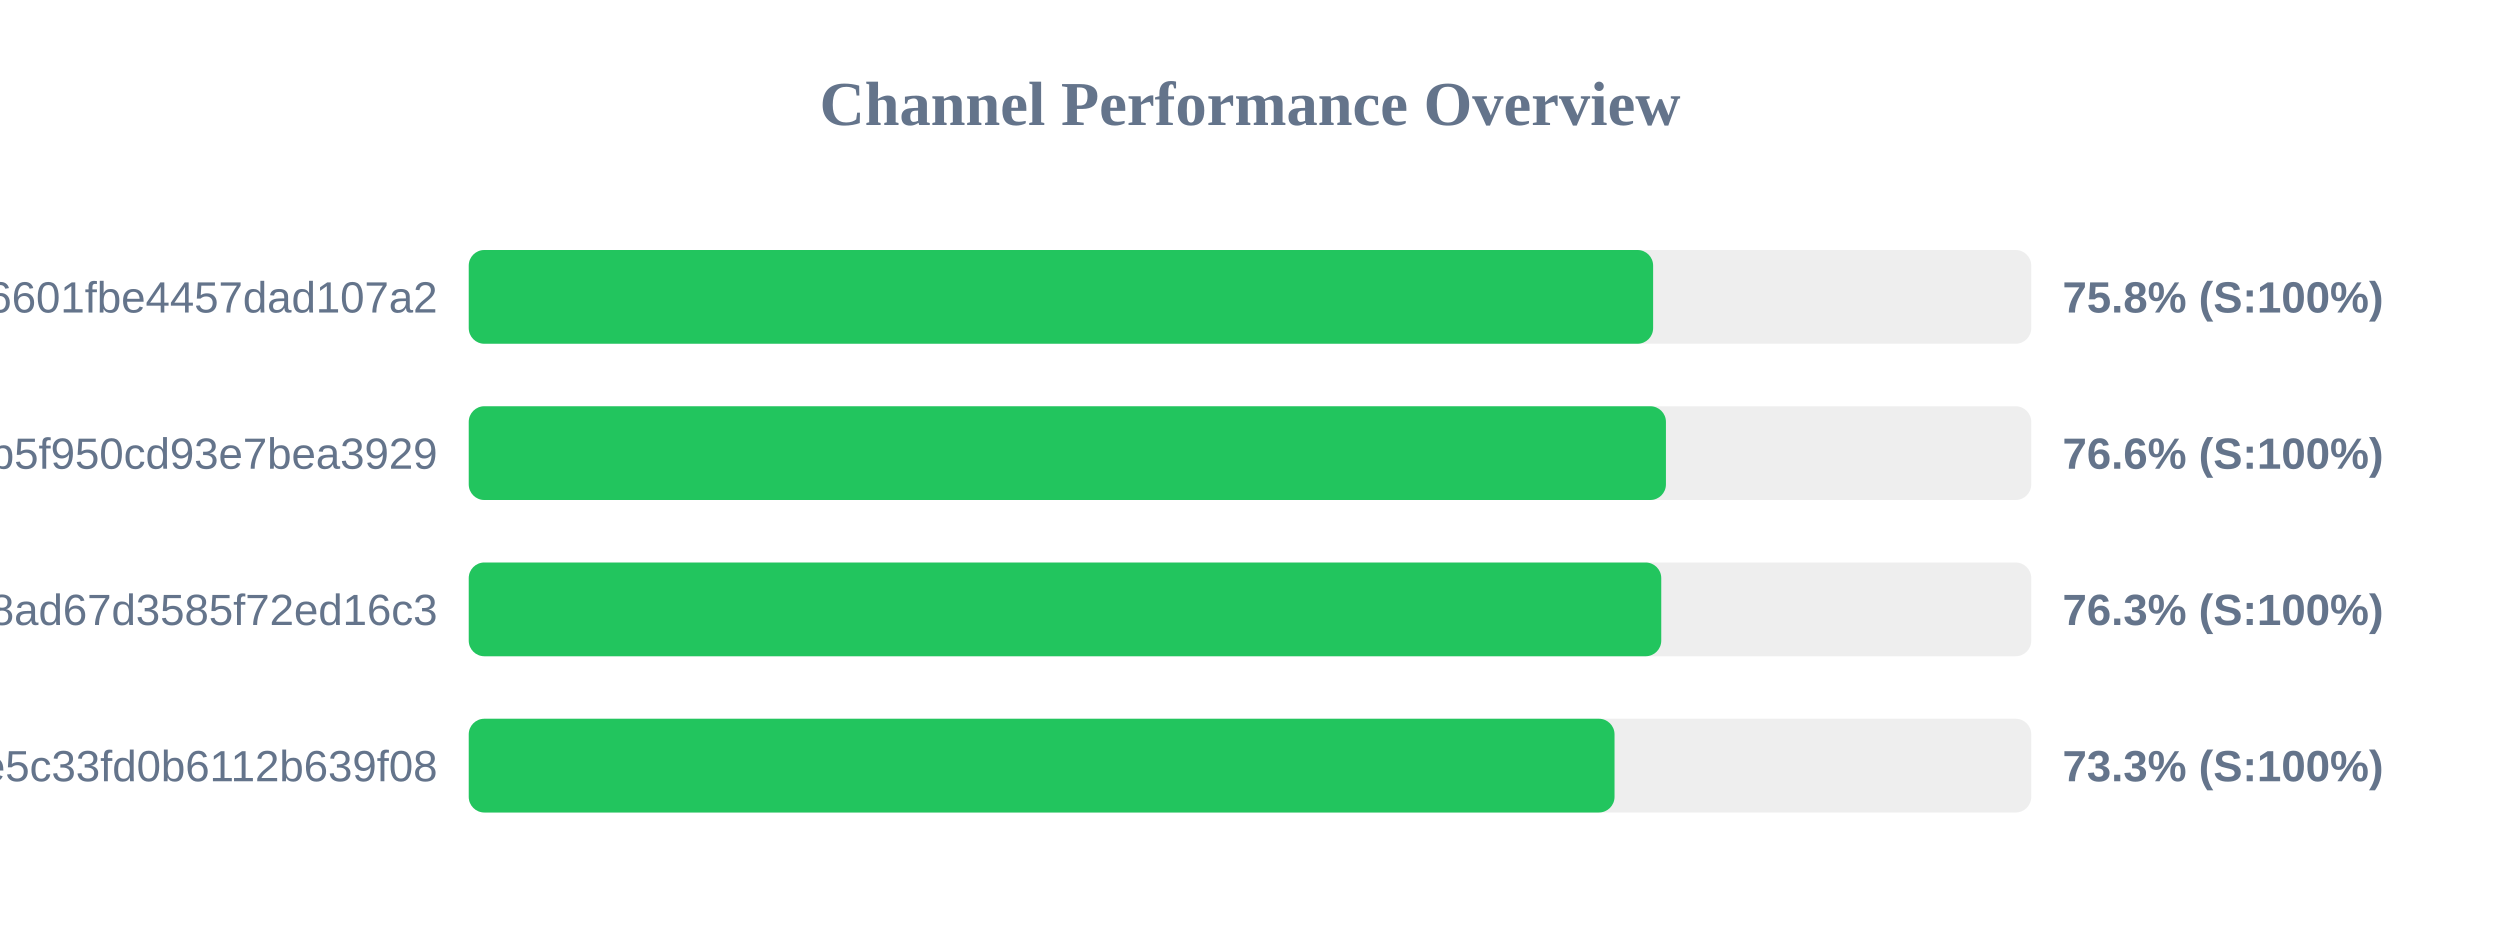
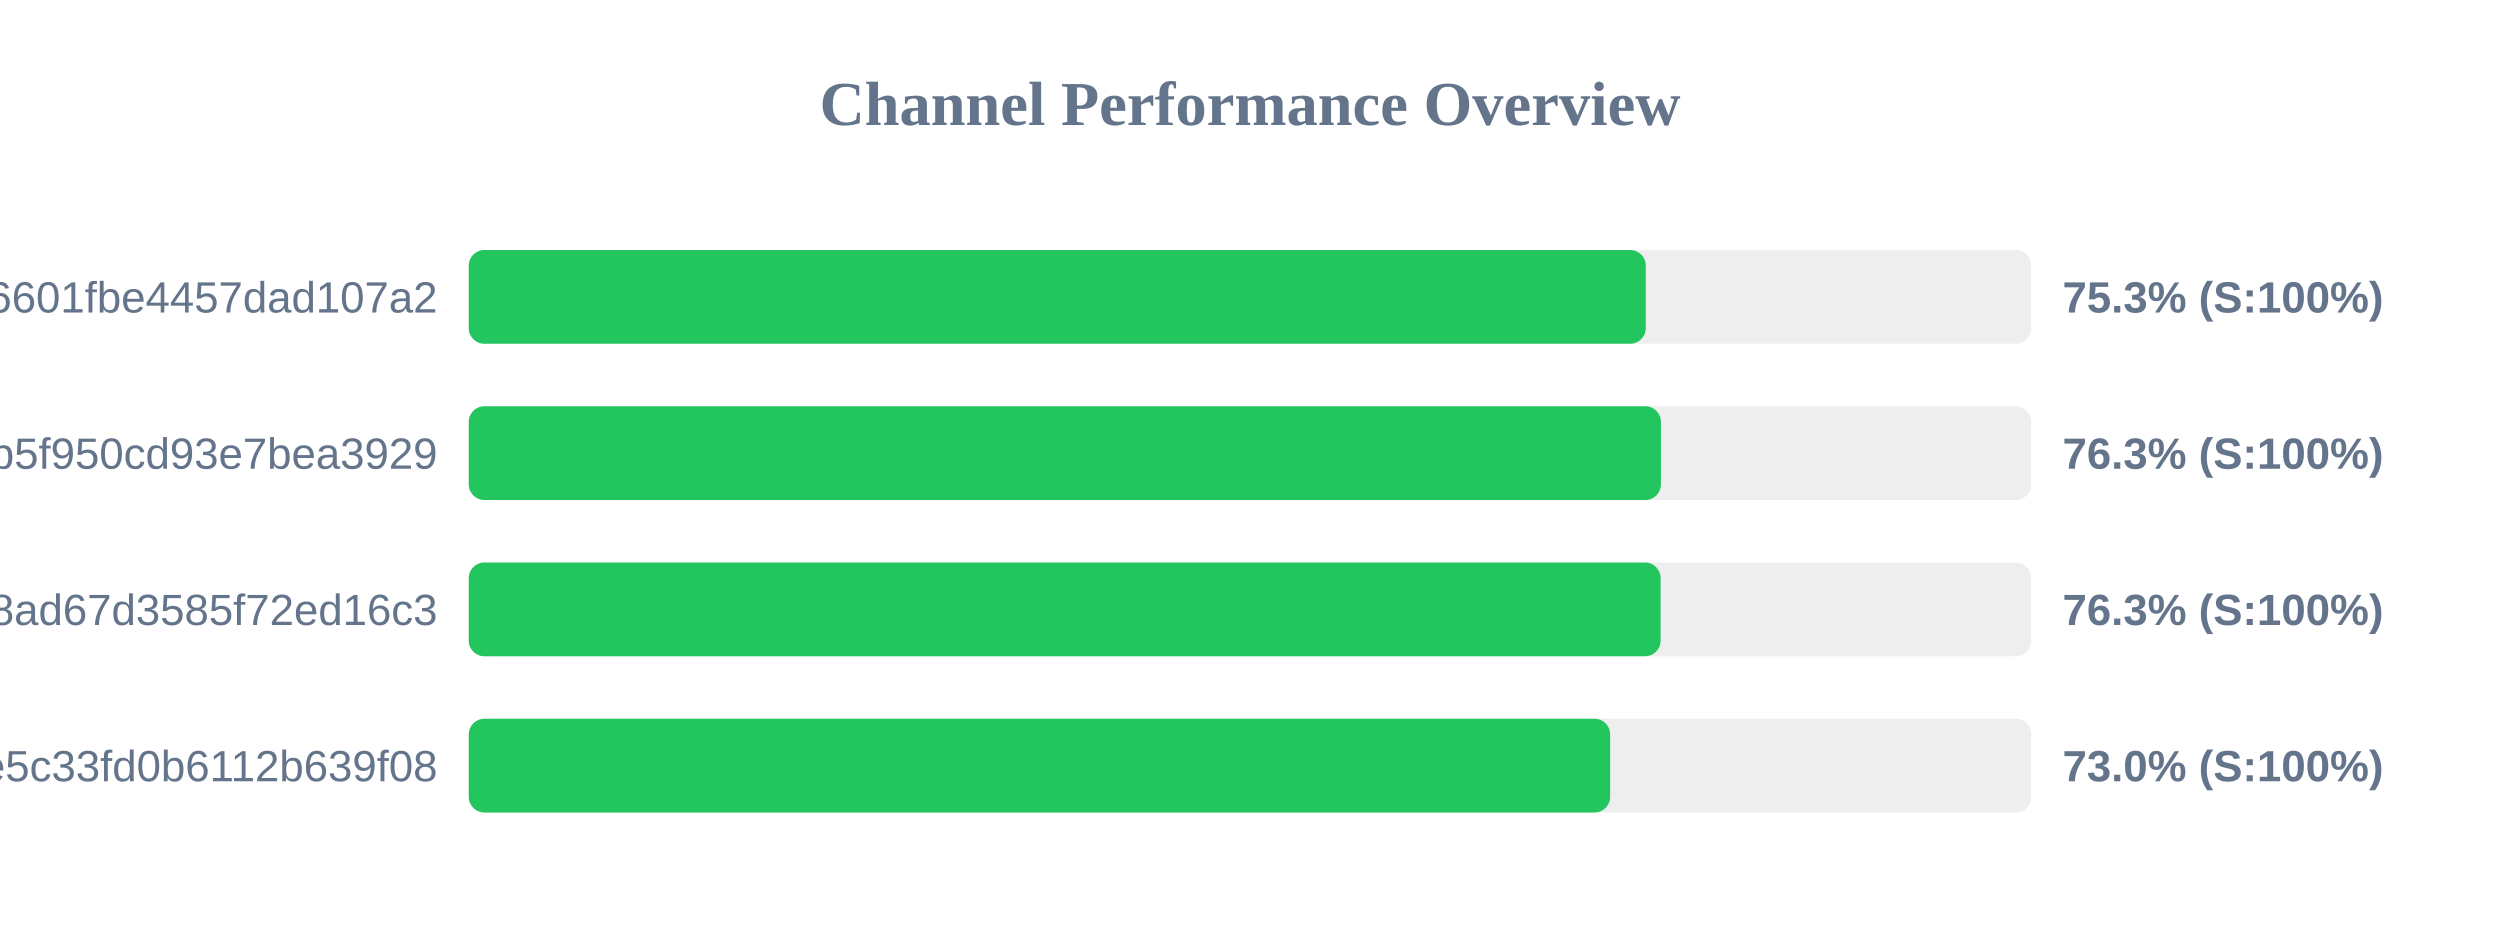
<svg xmlns="http://www.w3.org/2000/svg" width="800" height="300" version="1.1">
  <style>
        .row { font: 14px Arial; fill: #64748b; }
        .score { font: bold 14px Arial; fill: #64748b; }
    </style>
  <text x="400" y="40" text-anchor="middle" font-size="20px" font-weight="bold" fill="#64748b">Channel Performance Overview</text>
  <rect x="150" y="80" width="500" height="30" fill="#eee" rx="5" />
-   <rect x="150" y="80" width="379.0" height="30" fill="#22c55e" rx="5" />
+   <rect x="150" y="80" width="376.65" height="30" fill="#22c55e" rx="5" />
  <text x="140" y="100" text-anchor="end" class="row">6ca22ad3b96aa6601fbe4457dad107a2</text>
-   <text x="660" y="100" text-anchor="start" class="score">75.8% (S:100%)</text>
+   <text x="660" y="100" text-anchor="start" class="score">75.3% (S:100%)</text>
  <rect x="150" y="130" width="500" height="30" fill="#eee" rx="5" />
-   <rect x="150" y="130" width="383.1" height="30" fill="#22c55e" rx="5" />
+   <rect x="150" y="130" width="381.5" height="30" fill="#22c55e" rx="5" />
  <text x="140" y="150" text-anchor="end" class="row">subscribe?token=05dd6e525ca86b5f950cd93e7bea3929</text>
-   <text x="660" y="150" text-anchor="start" class="score">76.6% (S:100%)</text>
+   <text x="660" y="150" text-anchor="start" class="score">76.3% (S:100%)</text>
  <rect x="150" y="180" width="500" height="30" fill="#eee" rx="5" />
-   <rect x="150" y="180" width="381.6" height="30" fill="#22c55e" rx="5" />
+   <rect x="150" y="180" width="381.4" height="30" fill="#22c55e" rx="5" />
  <text x="140" y="200" text-anchor="end" class="row">d2ddf60933dd08ad67d3585f72ed16c3</text>
  <text x="660" y="200" text-anchor="start" class="score">76.3% (S:100%)</text>
  <rect x="150" y="230" width="500" height="30" fill="#eee" rx="5" />
-   <rect x="150" y="230" width="366.65" height="30" fill="#22c55e" rx="5" />
+   <rect x="150" y="230" width="365.25" height="30" fill="#22c55e" rx="5" />
  <text x="140" y="250" text-anchor="end" class="row">56c52d37015ce5c33fd0b6112b639f08</text>
-   <text x="660" y="250" text-anchor="start" class="score">73.3% (S:100%)</text>
+   <text x="660" y="250" text-anchor="start" class="score">73.0% (S:100%)</text>
</svg>
